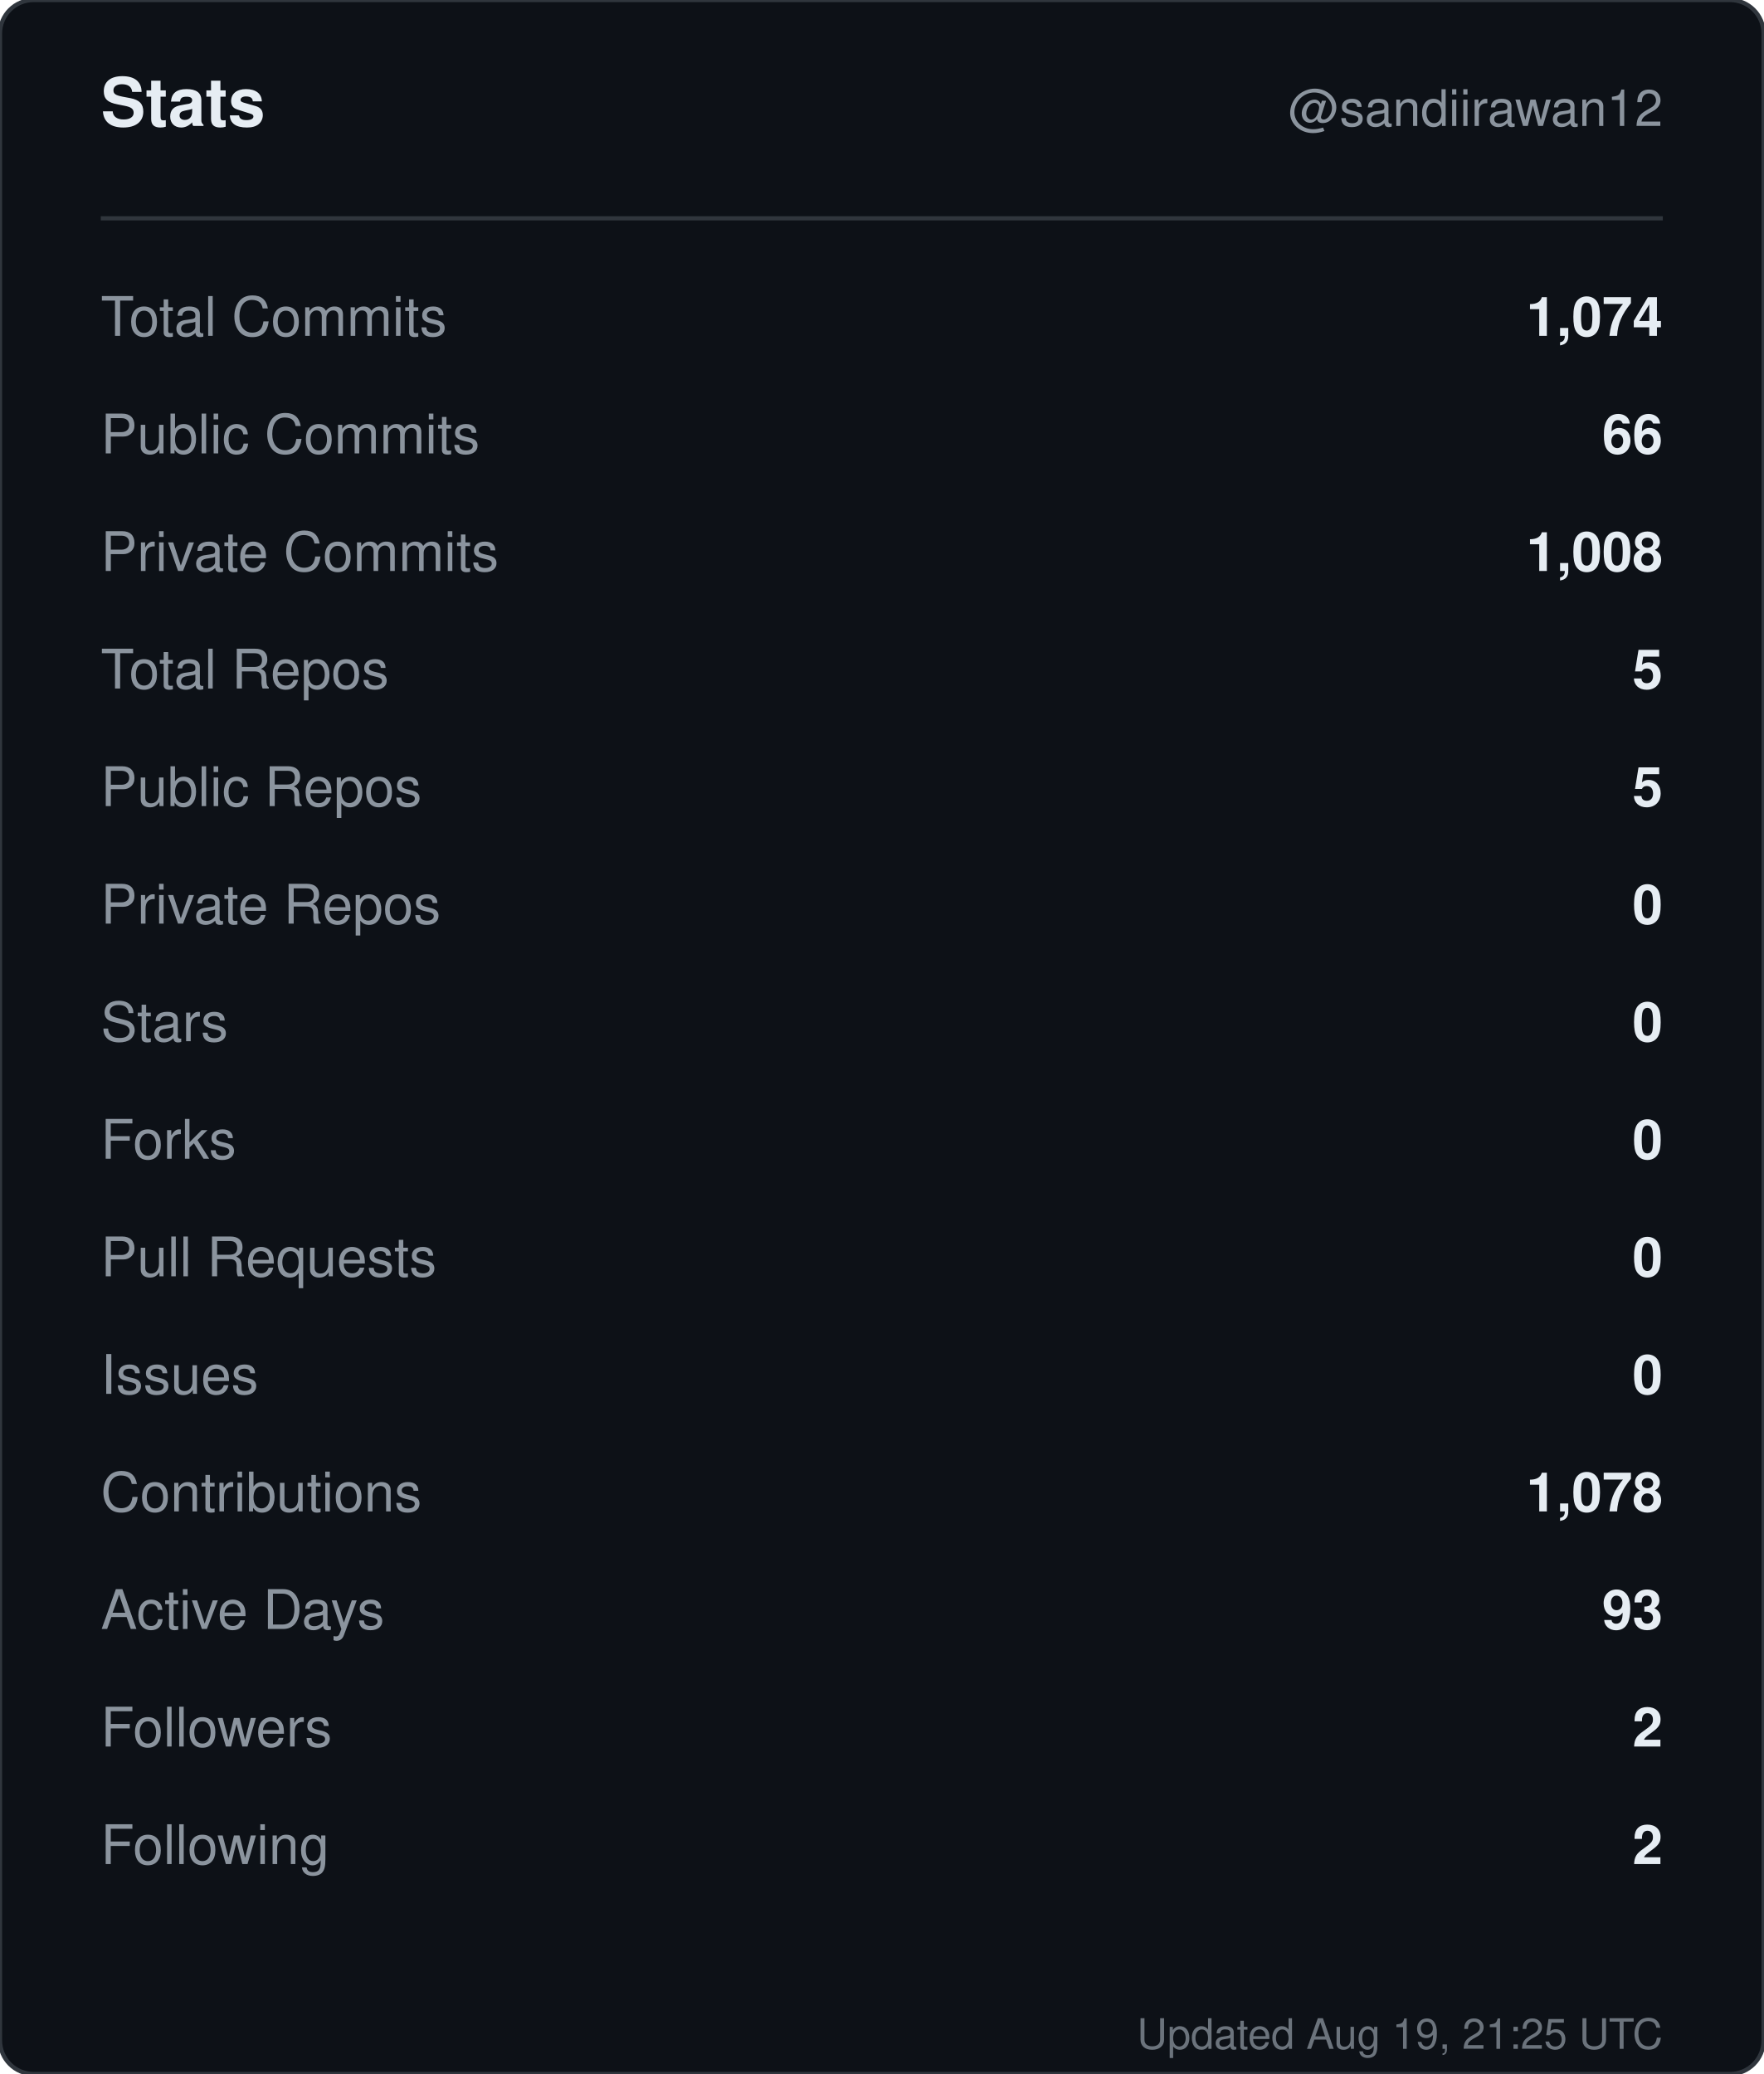
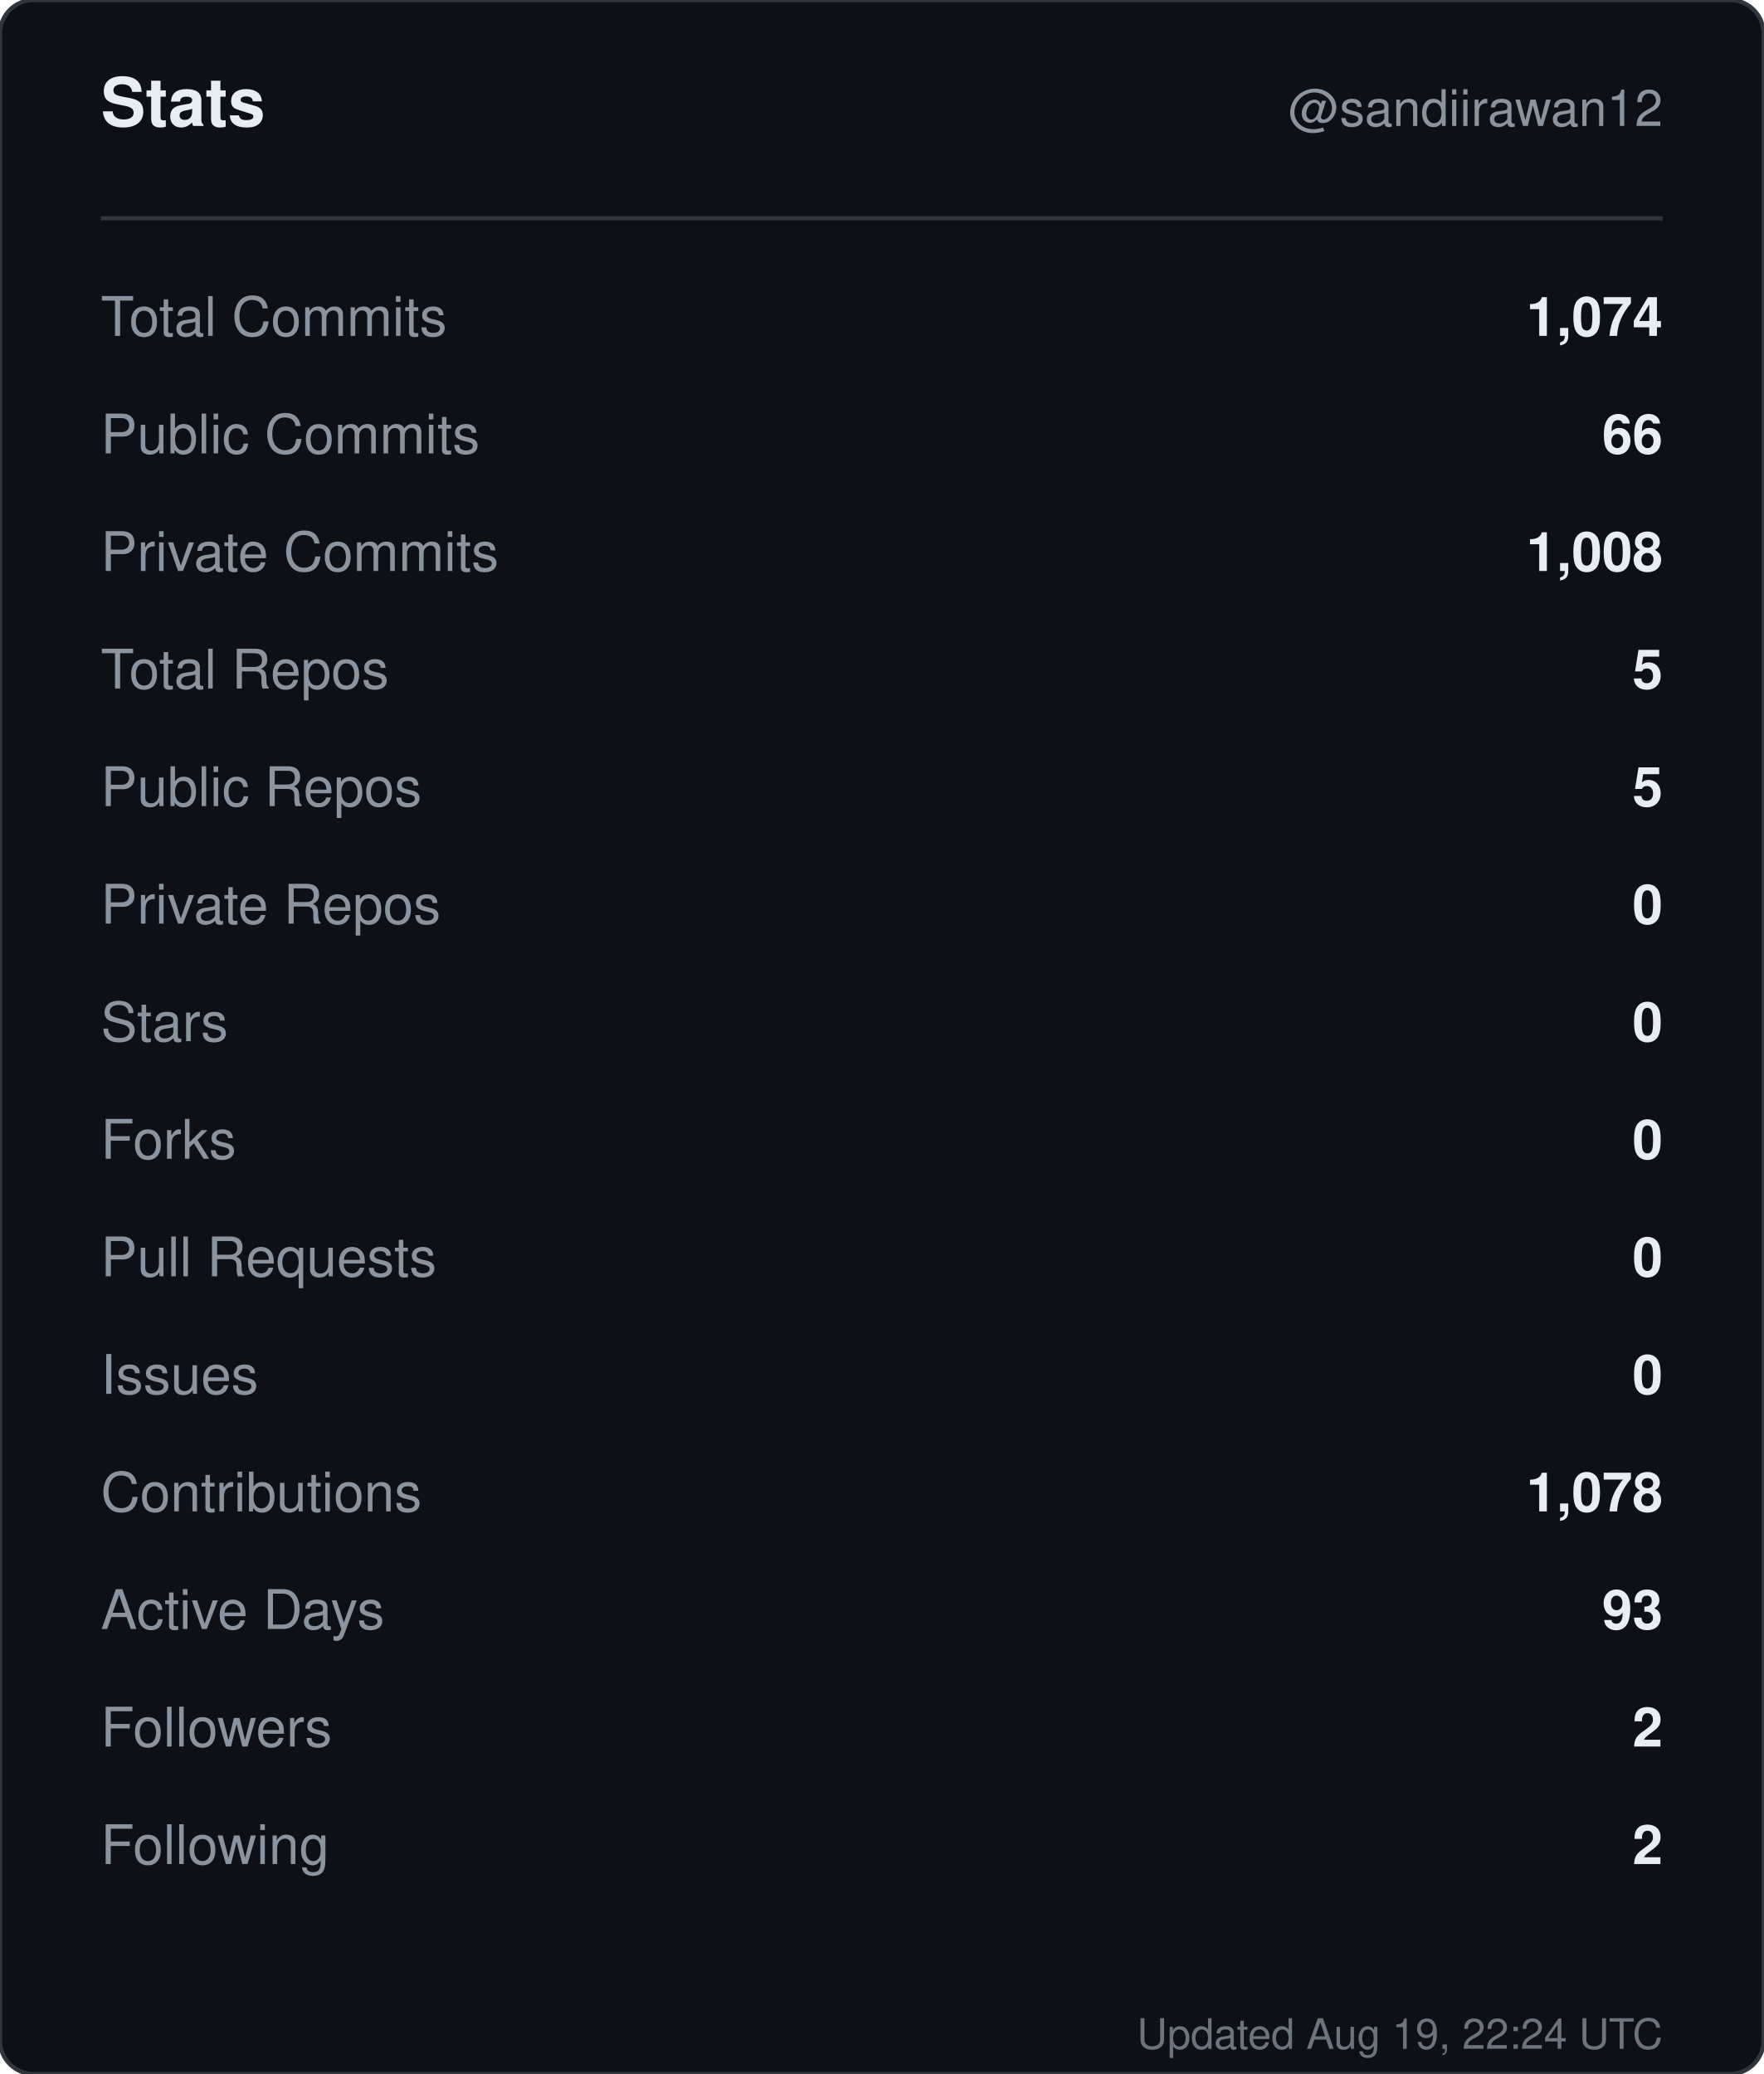
<svg xmlns="http://www.w3.org/2000/svg" width="420" height="494" viewBox="0 0 420 494" role="img" aria-label="Stats for sandiirawan12">
  <rect width="420" height="494" rx="8" fill="#0d1117" stroke="#30363d" />
  <g font-family="-apple-system, BlinkMacSystemFont, Segoe UI, Helvetica, Arial, sans-serif">
    <text x="24" y="30" fill="#e6edf3" font-size="16" font-weight="700">Stats</text>
    <text x="396" y="30" fill="#8b949e" font-size="12" text-anchor="end">@sandiirawan12</text>
    <line x1="24" y1="52" x2="396" y2="52" stroke="#30363d" />
    <text x="24" y="80" fill="#8b949e" font-size="13">Total Commits</text>
    <text x="396" y="80" fill="#e6edf3" font-size="13" font-weight="600" text-anchor="end">1,074</text>
    <text x="24" y="108" fill="#8b949e" font-size="13">Public Commits</text>
    <text x="396" y="108" fill="#e6edf3" font-size="13" font-weight="600" text-anchor="end">66</text>
    <text x="24" y="136" fill="#8b949e" font-size="13">Private Commits</text>
    <text x="396" y="136" fill="#e6edf3" font-size="13" font-weight="600" text-anchor="end">1,008</text>
    <text x="24" y="164" fill="#8b949e" font-size="13">Total Repos</text>
    <text x="396" y="164" fill="#e6edf3" font-size="13" font-weight="600" text-anchor="end">5</text>
    <text x="24" y="192" fill="#8b949e" font-size="13">Public Repos</text>
    <text x="396" y="192" fill="#e6edf3" font-size="13" font-weight="600" text-anchor="end">5</text>
    <text x="24" y="220" fill="#8b949e" font-size="13">Private Repos</text>
    <text x="396" y="220" fill="#e6edf3" font-size="13" font-weight="600" text-anchor="end">0</text>
    <text x="24" y="248" fill="#8b949e" font-size="13">Stars</text>
    <text x="396" y="248" fill="#e6edf3" font-size="13" font-weight="600" text-anchor="end">0</text>
    <text x="24" y="276" fill="#8b949e" font-size="13">Forks</text>
    <text x="396" y="276" fill="#e6edf3" font-size="13" font-weight="600" text-anchor="end">0</text>
    <text x="24" y="304" fill="#8b949e" font-size="13">Pull Requests</text>
    <text x="396" y="304" fill="#e6edf3" font-size="13" font-weight="600" text-anchor="end">0</text>
    <text x="24" y="332" fill="#8b949e" font-size="13">Issues</text>
    <text x="396" y="332" fill="#e6edf3" font-size="13" font-weight="600" text-anchor="end">0</text>
    <text x="24" y="360" fill="#8b949e" font-size="13">Contributions</text>
    <text x="396" y="360" fill="#e6edf3" font-size="13" font-weight="600" text-anchor="end">1,078</text>
    <text x="24" y="388" fill="#8b949e" font-size="13">Active Days</text>
    <text x="396" y="388" fill="#e6edf3" font-size="13" font-weight="600" text-anchor="end">93</text>
    <text x="24" y="416" fill="#8b949e" font-size="13">Followers</text>
    <text x="396" y="416" fill="#e6edf3" font-size="13" font-weight="600" text-anchor="end">2</text>
    <text x="24" y="444" fill="#8b949e" font-size="13">Following</text>
    <text x="396" y="444" fill="#e6edf3" font-size="13" font-weight="600" text-anchor="end">2</text>
-     <text x="396" y="488" fill="#8b949e" font-size="10" text-anchor="end" opacity="0.75">Updated Aug 19, 21:25 UTC</text>
+     <text x="396" y="488" fill="#8b949e" font-size="10" text-anchor="end" opacity="0.75">Updated Aug 19, 22:24 UTC</text>
  </g>
</svg>
